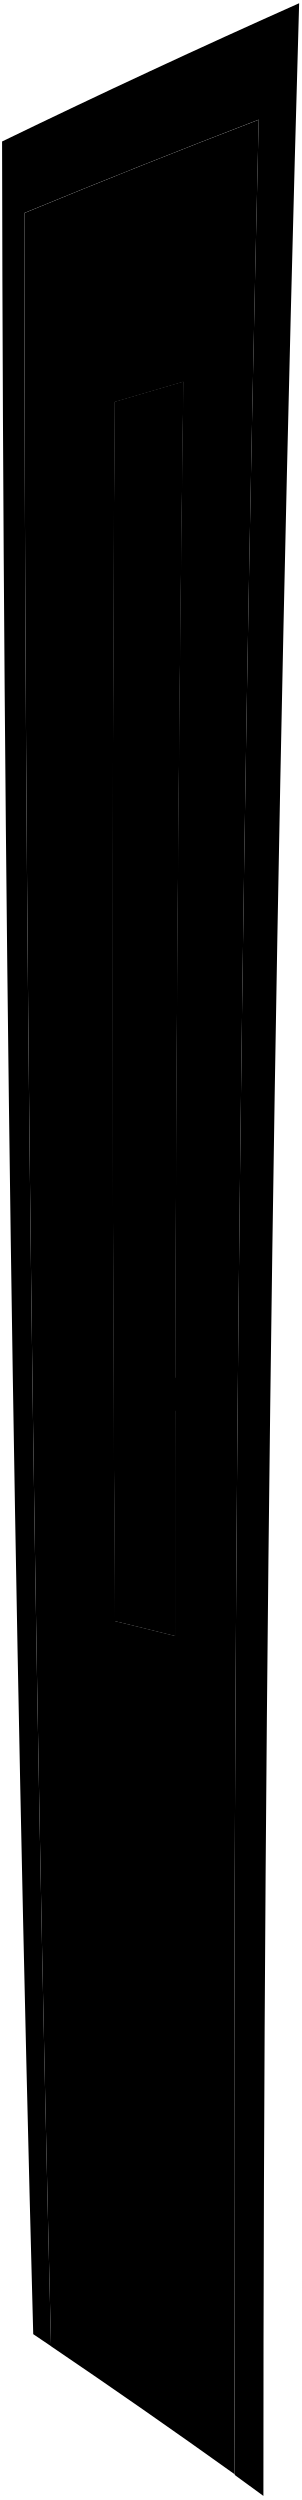
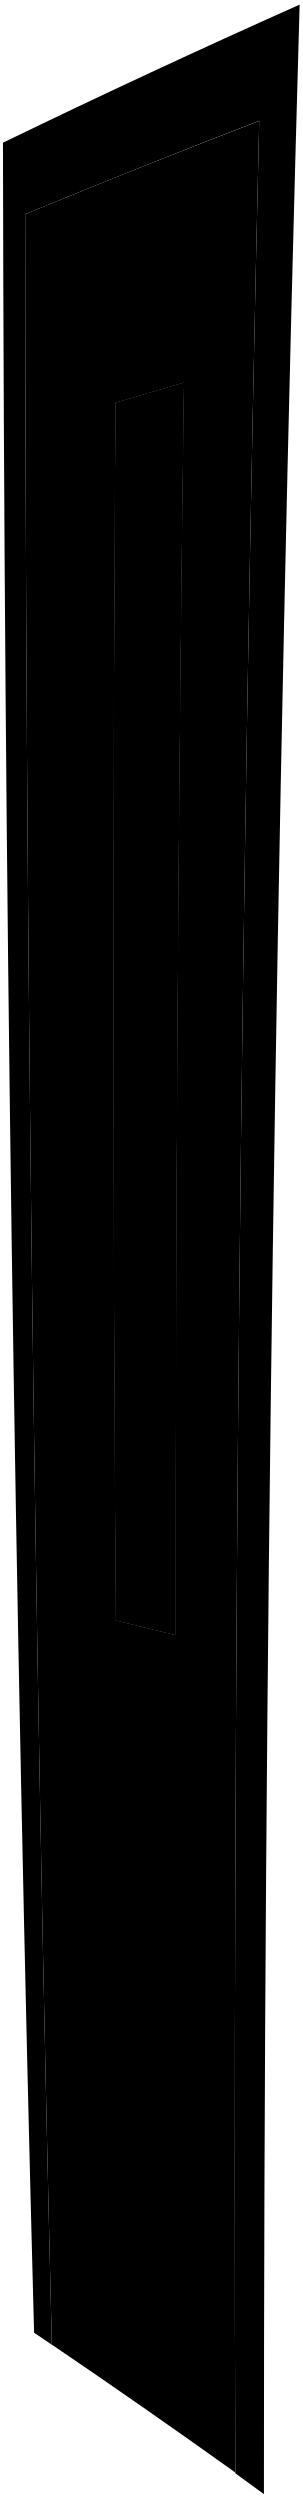
- <svg viewBox="0 0 145.28 1205.39">
-   <path class="frameLightFront" d="M1,68.22Q72.15,33.72,144.23,1.56,127,602.31,127,1203.42c-5.51-4-8.27-6.06-13.81-10.08q-2-567.88,11.54-1135.65-56.73,21.82-113,45Q11.85,617,24.61,1131.23l-8.59-5.8Q1.83,597,1,68.22Z" />
-   <path class="doorLightFront" d="M11.74,102.72q56.25-23.2,113-45Q111.23,625.2,113.16,1193q-43.92-31.46-88.55-61.73Q11.86,617.09,11.74,102.72Zm43.7,679q14.52,3.51,29,7.16-.17-302.47,4-604.92-16.61,4.83-33.19,9.76Q53.29,487.69,55.44,781.69Z" />
-   <path class="edgeLight" d="M51.12,174q21.08-6.64,42.19-13.12-4.95,325-4.89,650.15-18.26-5-36.53-9.79Q49.18,487.57,51.12,174Zm4.32,607.74q14.52,3.51,29,7.16-.17-302.47,4-604.92-16.61,4.83-33.19,9.76Q53.29,487.69,55.44,781.69Z" />
-   <path class="windowClear" d="M55.44,781.69q14.52,3.51,29,7.16-.17-302.47,4-604.92-16.61,4.83-33.19,9.76Q53.29,487.69,55.44,781.69Z" />
-   <path class="bronzeDarker" d="M110.91,646.24c-5.53,1.58-8.29,2.37-13.8,4q-.24,45.24-.4,90.47c5.39,1.3,8.08,2,13.46,3.29Q110.48,695.1,110.91,646.24Z" />
-   <path class="bronzeDark" d="M102,703.93c3.8,0,6.84,6.59,6.79,14.62s-3.16,14.52-6.94,14.49l-5.93,0q0-14.55.1-29.11Z" />
+ <svg viewBox="0 0 102.31 844.84">
+   <path class="frameLightFront" d="M1,48.22Q50.8,24.07,101.26,1.56,89.17,422.09,89.19,842.86c-3.86-2.83-5.8-4.24-9.67-7.05q-1.36-397.53,8.08-795Q47.9,56.14,8.52,72.37q.08,360,9,720l-6-4.06Q1.59,418.34,1,48.22Z" />
+   <path class="doorLightFront" d="M8.52,72.37Q47.9,56.14,87.6,40.85q-9.43,397.26-8.08,794.7-30.75-22-62-43.22Q8.59,432.43,8.52,72.37ZM39.11,547.65q10.16,2.46,20.31,5Q59.3,340.94,62.2,129.22,50.58,132.6,39,136.05,37.61,341.85,39.11,547.65Z" />
+   <path class="edgeLight" d="M36.08,122.23q14.76-4.65,29.54-9.18-3.47,227.53-3.43,455.11-12.78-3.48-25.57-6.86Q34.72,341.78,36.08,122.23Zm3,425.42q10.16,2.46,20.31,5Q59.3,340.94,62.2,129.22,50.58,132.6,39,136.05,37.61,341.85,39.11,547.65Z" />
+   <path class="windowClear" d="M39.11,547.65q10.16,2.46,20.31,5Q59.3,340.94,62.2,129.22,50.58,132.6,39,136.05,37.61,341.85,39.11,547.65Z" />
+   <path class="bronzeDarker" d="M77.93,452.83l-9.65,2.79q-.18,31.67-.28,63.32l9.42,2.3Q77.64,487,77.93,452.83Z" />
+   <path class="bronzeDark" d="M71.67,493.22c2.66,0,4.79,4.61,4.75,10.24s-2.21,10.16-4.85,10.13l-4.15,0q0-10.18.07-20.37Z" />
  <g class="bronzeMediumDark">
-     <path d="M81.55,680.18c9.37.07,14,.12,23.42.25,2.31-2,2.4-14,.11-16-9.4-.1-14.11-.13-23.51-.17l-8.49,1a7.9,7.9,0,0,0-7.66,8,7.77,7.77,0,0,0,7.67,7.89Z" />
-     <path d="M102.79,718.49c0-8-3-14.58-6.81-14.61s-6.9,6.47-6.92,14.51,3,14.57,6.82,14.6S102.75,726.53,102.79,718.49Z" />
+     <path d="M57.38,476.59c6.56.05,9.84.09,16.4.18,1.61-1.39,1.68-9.79.08-11.2-6.59-.07-9.88-.09-16.46-.12l-5.95.68a5.54,5.54,0,0,0-5.36,5.62,5.46,5.46,0,0,0,5.37,5.53Z" />
+     <path d="M72.26,503.41c0-5.62-2.11-10.2-4.77-10.22s-4.83,4.52-4.85,10.15,2.13,10.2,4.78,10.22S72.23,509,72.26,503.41Z" />
  </g>
-   <path class="knobEdgeLine" d="M80.83,667.26c-1.18,0-2.12,2.27-2.13,5s1,4.93,2.12,4.92" />
+   <path class="knobEdgeLine" d="M56.88,467.55c-.82,0-1.49,1.59-1.49,3.49s.66,3.45,1.48,3.45" />
</svg>
